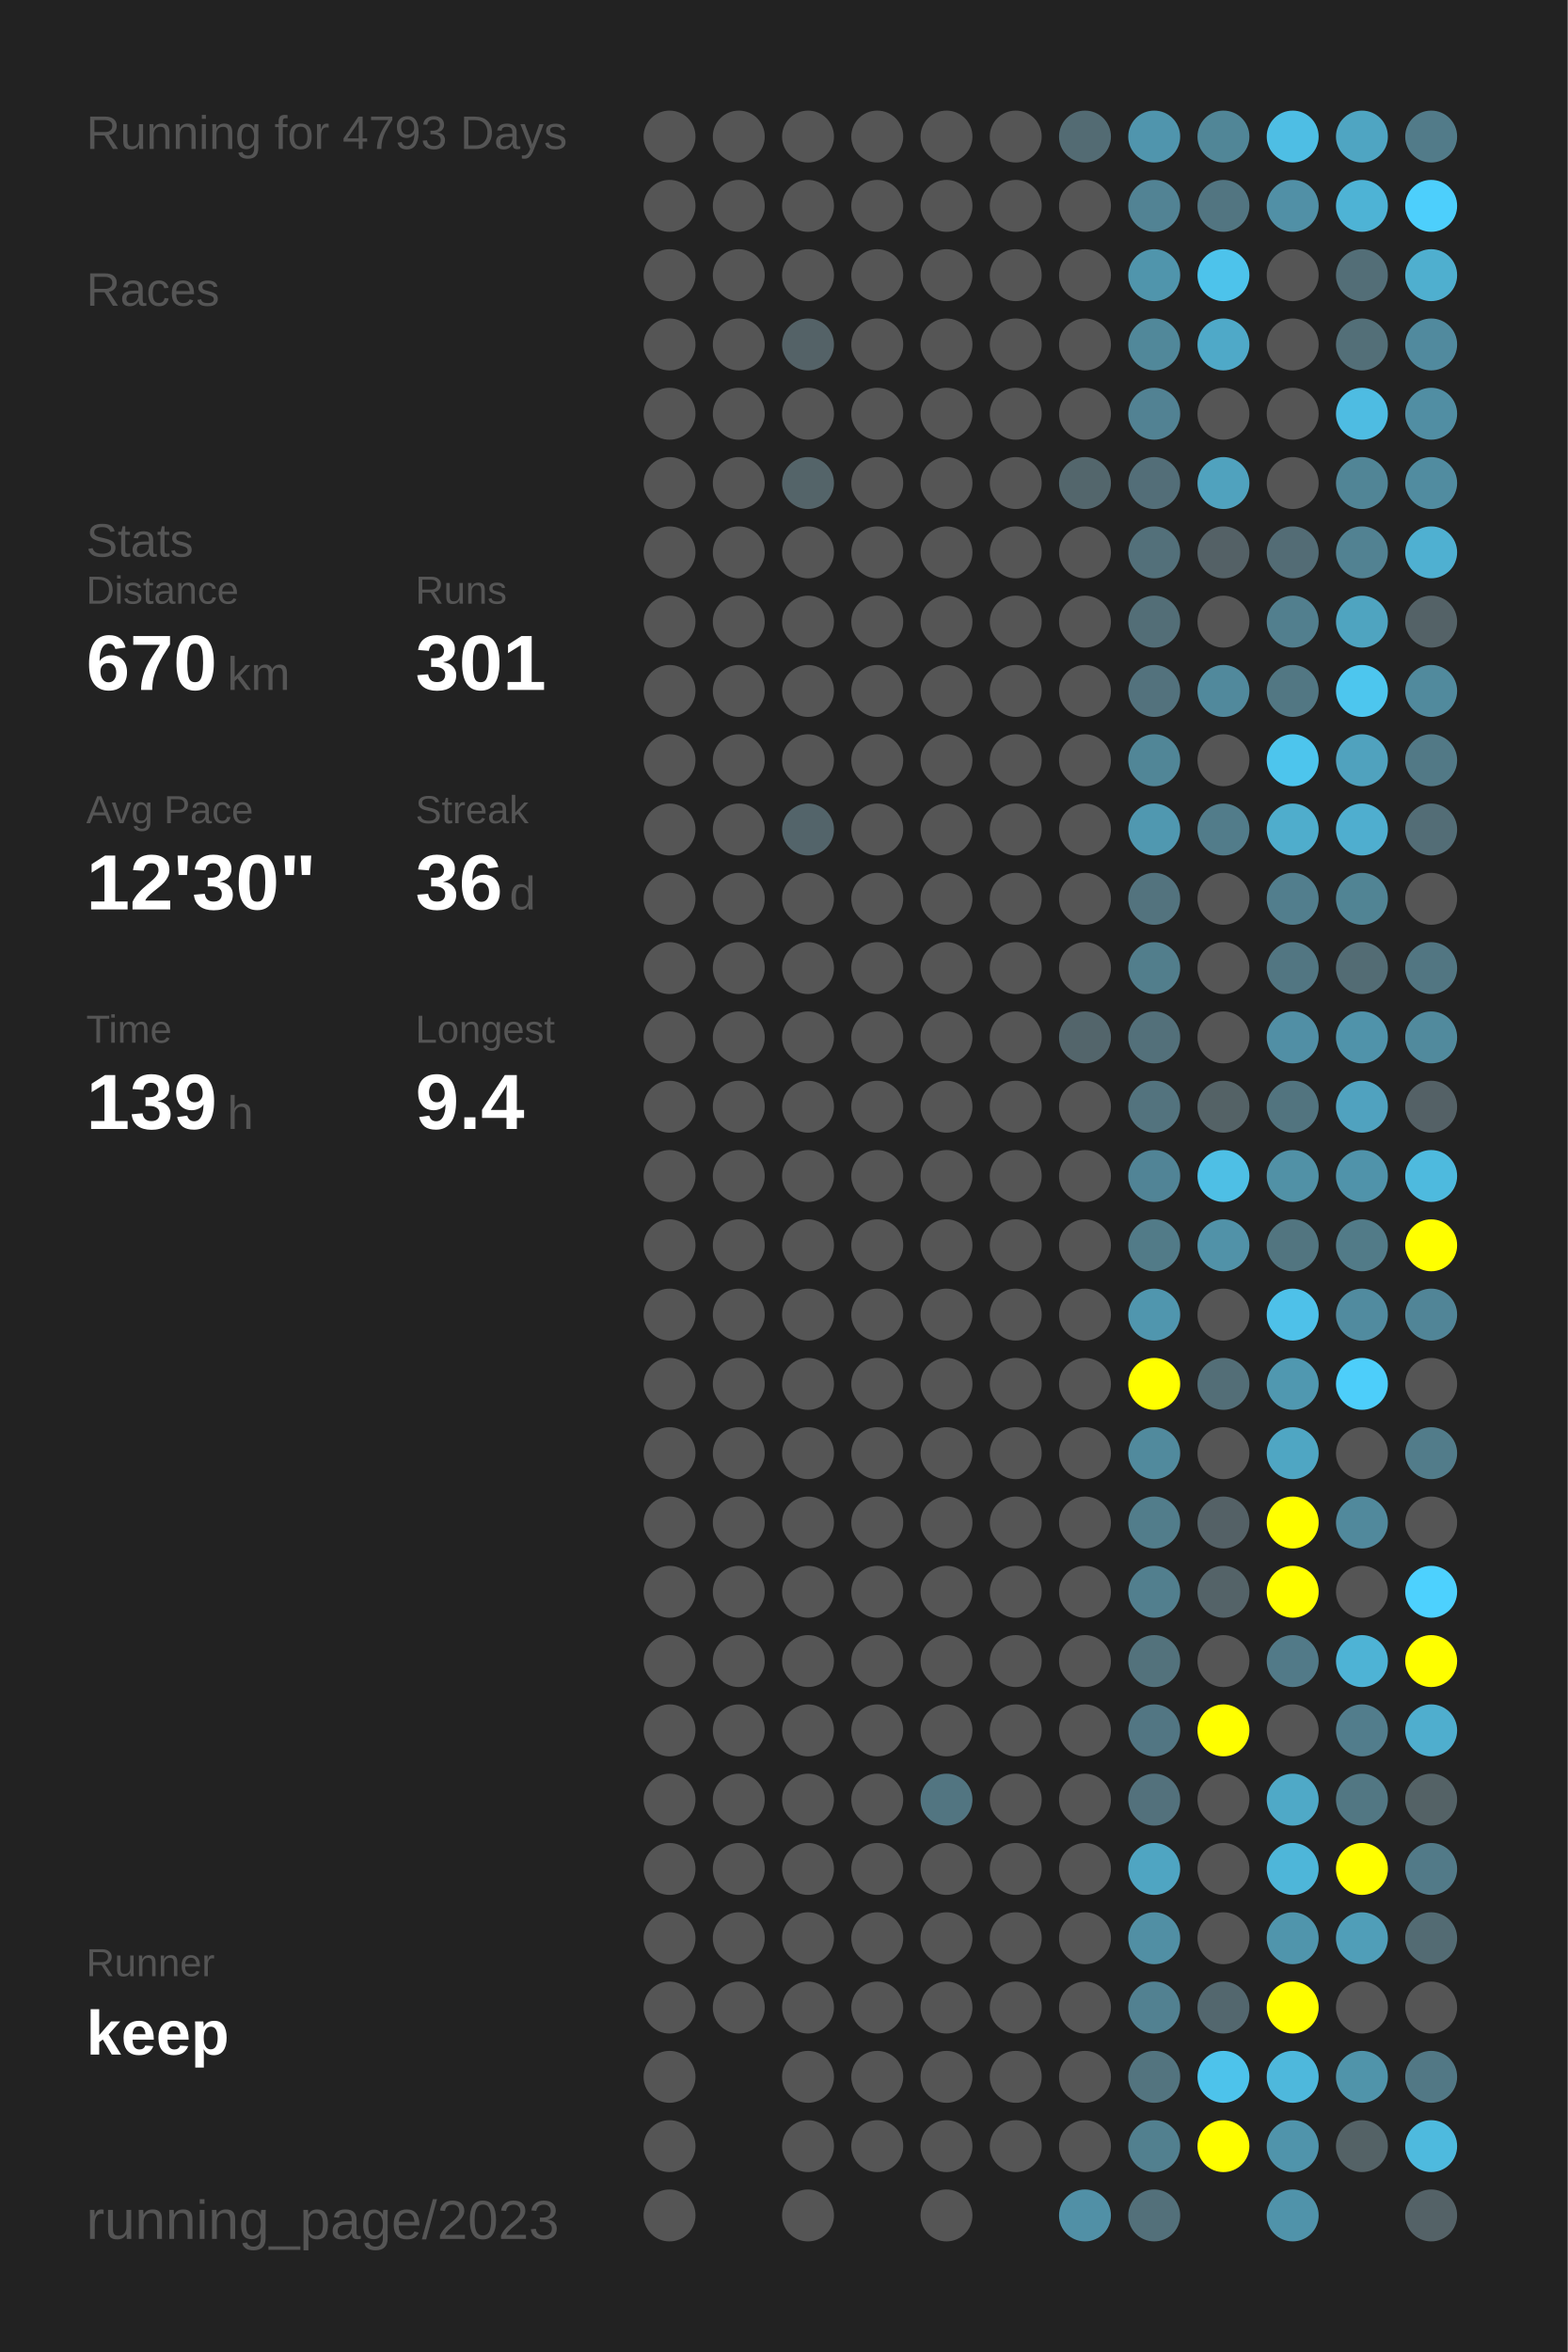
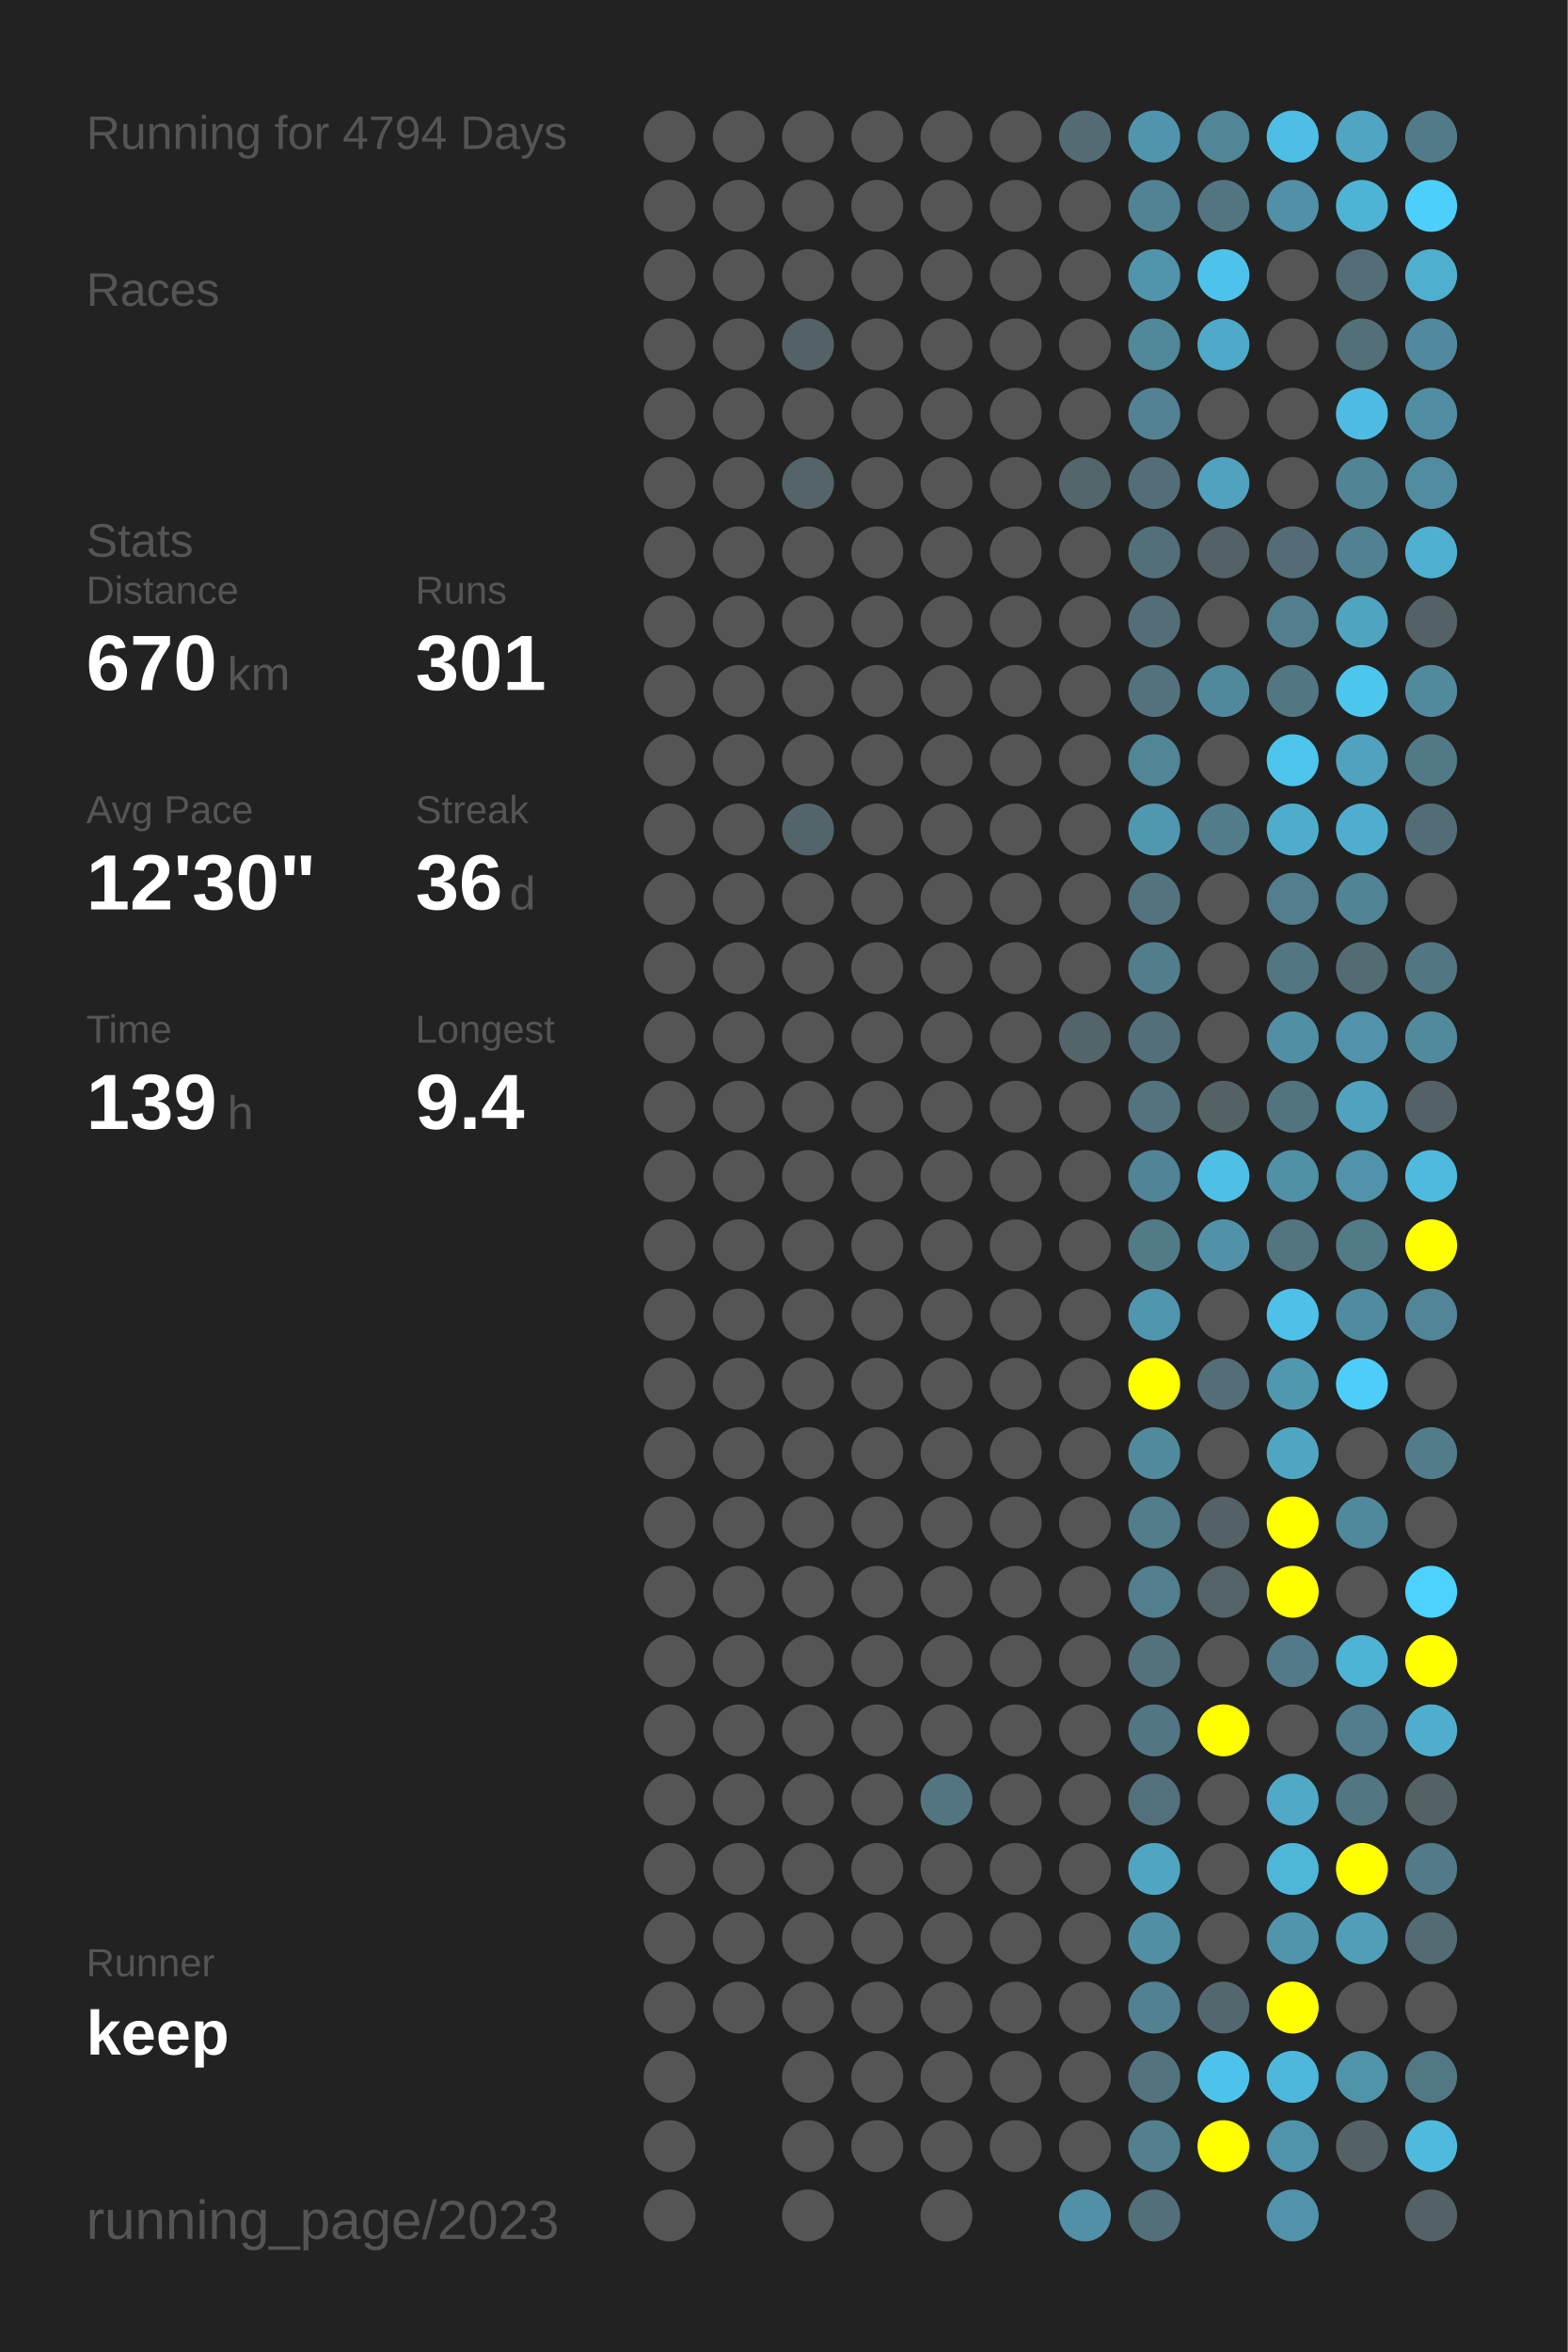
<svg xmlns="http://www.w3.org/2000/svg" baseProfile="full" height="300mm" version="1.1" viewBox="0,0,200,300" width="200mm">
  <defs />
  <rect fill="#222222" height="300" width="200" x="0" y="0" />
-   <text fill="#555555" style="font-size:6px; font-family:Arial;" x="11" y="19">Running for 4793 Days</text>
+   <text fill="#555555" style="font-size:6px; font-family:Arial;" x="11" y="19">Running for 4794 Days</text>
  <text fill="#555555" style="font-size:6px; font-family:Arial;" x="11" y="39">Races</text>
  <text fill="#555555" style="font-size:6px; font-family:Arial;" x="11" y="71">Stats</text>
  <text fill="#555555" style="font-size:5px; font-family:Arial;" x="11" y="77">Distance</text>
  <text fill="#FFFFFF" style="font-size:10px; font-family:Arial; font-weight:bold;" x="11" y="88">670</text>
  <text fill="#555555" style="font-size:6px; font-family:Arial;" x="29" y="88">km</text>
  <text fill="#555555" style="font-size:5px; font-family:Arial;" x="53" y="77">Runs</text>
  <text fill="#FFFFFF" style="font-size:10px; font-family:Arial; font-weight:bold;" x="53" y="88">301</text>
  <text fill="#555555" style="font-size:5px; font-family:Arial;" x="11" y="105">Avg Pace</text>
  <text fill="#FFFFFF" style="font-size:10px; font-family:Arial; font-weight:bold;" x="11" y="116">12'30"</text>
  <text fill="#555555" style="font-size:5px; font-family:Arial;" x="53" y="105">Streak</text>
  <text fill="#FFFFFF" style="font-size:10px; font-family:Arial; font-weight:bold;" x="53" y="116">36</text>
  <text fill="#555555" style="font-size:6px; font-family:Arial;" x="65" y="116">d</text>
  <text fill="#555555" style="font-size:5px; font-family:Arial;" x="11" y="133">Time</text>
  <text fill="#FFFFFF" style="font-size:10px; font-family:Arial; font-weight:bold;" x="11" y="144">139</text>
  <text fill="#555555" style="font-size:6px; font-family:Arial;" x="29" y="144">h</text>
  <text fill="#555555" style="font-size:5px; font-family:Arial;" x="53" y="133">Longest</text>
  <text fill="#FFFFFF" style="font-size:10px; font-family:Arial; font-weight:bold;" x="53" y="144">9.4</text>
  <text fill="#555555" style="font-size:5px; font-family:Arial;" x="11" y="252.065">Runner</text>
  <text fill="#FFFFFF" style="font-size:8px; font-family:Arial; font-weight:bold;" x="11" y="262.065">keep</text>
  <text fill="#555555" style="font-size:7px; font-family:Arial;" x="11" y="285.581">running_page/2023</text>
  <circle cx="85.417" cy="17.419" fill="#555555" r="3.312" />
  <circle cx="85.417" cy="26.258" fill="#555555" r="3.312" />
  <circle cx="85.417" cy="35.097" fill="#555555" r="3.312" />
  <circle cx="85.417" cy="43.935" fill="#555555" r="3.312" />
  <circle cx="85.417" cy="52.774" fill="#555555" r="3.312" />
  <circle cx="85.417" cy="61.613" fill="#555555" r="3.312" />
  <circle cx="85.417" cy="70.452" fill="#555555" r="3.312" />
  <circle cx="85.417" cy="79.29" fill="#555555" r="3.312" />
  <circle cx="85.417" cy="88.129" fill="#555555" r="3.312" />
  <circle cx="85.417" cy="96.968" fill="#555555" r="3.312" />
  <circle cx="85.417" cy="105.806" fill="#555555" r="3.312" />
  <circle cx="85.417" cy="114.645" fill="#555555" r="3.312" />
  <circle cx="85.417" cy="123.484" fill="#555555" r="3.312" />
  <circle cx="85.417" cy="132.323" fill="#555555" r="3.312" />
  <circle cx="85.417" cy="141.161" fill="#555555" r="3.312" />
  <circle cx="85.417" cy="150" fill="#555555" r="3.312" />
  <circle cx="85.417" cy="158.839" fill="#555555" r="3.312" />
  <circle cx="85.417" cy="167.677" fill="#555555" r="3.312" />
  <circle cx="85.417" cy="176.516" fill="#555555" r="3.312" />
  <circle cx="85.417" cy="185.355" fill="#555555" r="3.312" />
  <circle cx="85.417" cy="194.194" fill="#555555" r="3.312" />
  <circle cx="85.417" cy="203.032" fill="#555555" r="3.312" />
  <circle cx="85.417" cy="211.871" fill="#555555" r="3.312" />
  <circle cx="85.417" cy="220.71" fill="#555555" r="3.312" />
  <circle cx="85.417" cy="229.548" fill="#555555" r="3.312" />
  <circle cx="85.417" cy="238.387" fill="#555555" r="3.312" />
  <circle cx="85.417" cy="247.226" fill="#555555" r="3.312" />
  <circle cx="85.417" cy="256.065" fill="#555555" r="3.312" />
  <circle cx="85.417" cy="264.903" fill="#555555" r="3.312" />
  <circle cx="85.417" cy="273.742" fill="#555555" r="3.312" />
  <circle cx="85.417" cy="282.581" fill="#555555" r="3.312" />
  <circle cx="94.25" cy="17.419" fill="#555555" r="3.312" />
  <circle cx="94.25" cy="26.258" fill="#555555" r="3.312" />
  <circle cx="94.25" cy="35.097" fill="#555555" r="3.312" />
  <circle cx="94.25" cy="43.935" fill="#555555" r="3.312" />
  <circle cx="94.25" cy="52.774" fill="#555555" r="3.312" />
  <circle cx="94.25" cy="61.613" fill="#555555" r="3.312" />
  <circle cx="94.25" cy="70.452" fill="#555555" r="3.312" />
  <circle cx="94.25" cy="79.29" fill="#555555" r="3.312" />
  <circle cx="94.25" cy="88.129" fill="#555555" r="3.312" />
  <circle cx="94.25" cy="96.968" fill="#555555" r="3.312" />
  <circle cx="94.25" cy="105.806" fill="#555555" r="3.312" />
  <circle cx="94.25" cy="114.645" fill="#555555" r="3.312" />
  <circle cx="94.25" cy="123.484" fill="#555555" r="3.312" />
  <circle cx="94.25" cy="132.323" fill="#555555" r="3.312" />
  <circle cx="94.25" cy="141.161" fill="#555555" r="3.312" />
  <circle cx="94.25" cy="150" fill="#555555" r="3.312" />
  <circle cx="94.25" cy="158.839" fill="#555555" r="3.312" />
  <circle cx="94.25" cy="167.677" fill="#555555" r="3.312" />
  <circle cx="94.25" cy="176.516" fill="#555555" r="3.312" />
  <circle cx="94.25" cy="185.355" fill="#555555" r="3.312" />
  <circle cx="94.25" cy="194.194" fill="#555555" r="3.312" />
  <circle cx="94.25" cy="203.032" fill="#555555" r="3.312" />
  <circle cx="94.25" cy="211.871" fill="#555555" r="3.312" />
  <circle cx="94.25" cy="220.71" fill="#555555" r="3.312" />
  <circle cx="94.25" cy="229.548" fill="#555555" r="3.312" />
  <circle cx="94.25" cy="238.387" fill="#555555" r="3.312" />
  <circle cx="94.25" cy="247.226" fill="#555555" r="3.312" />
  <circle cx="94.25" cy="256.065" fill="#555555" r="3.312" />
  <circle cx="103.083" cy="17.419" fill="#555555" r="3.312" />
  <circle cx="103.083" cy="26.258" fill="#555555" r="3.312" />
  <circle cx="103.083" cy="35.097" fill="#555555" r="3.312" />
  <circle cx="103.083" cy="43.935" fill="#546267" r="3.312" />
  <circle cx="103.083" cy="52.774" fill="#555555" r="3.312" />
  <circle cx="103.083" cy="61.613" fill="#546469" r="3.312" />
  <circle cx="103.083" cy="70.452" fill="#555555" r="3.312" />
  <circle cx="103.083" cy="79.29" fill="#555555" r="3.312" />
  <circle cx="103.083" cy="88.129" fill="#555555" r="3.312" />
  <circle cx="103.083" cy="96.968" fill="#555555" r="3.312" />
  <circle cx="103.083" cy="105.806" fill="#53646a" r="3.312" />
  <circle cx="103.083" cy="114.645" fill="#555555" r="3.312" />
  <circle cx="103.083" cy="123.484" fill="#555555" r="3.312" />
  <circle cx="103.083" cy="132.323" fill="#555555" r="3.312" />
  <circle cx="103.083" cy="141.161" fill="#555555" r="3.312" />
  <circle cx="103.083" cy="150" fill="#555555" r="3.312" />
  <circle cx="103.083" cy="158.839" fill="#555555" r="3.312" />
  <circle cx="103.083" cy="167.677" fill="#555555" r="3.312" />
  <circle cx="103.083" cy="176.516" fill="#555555" r="3.312" />
  <circle cx="103.083" cy="185.355" fill="#555555" r="3.312" />
  <circle cx="103.083" cy="194.194" fill="#555555" r="3.312" />
  <circle cx="103.083" cy="203.032" fill="#555555" r="3.312" />
  <circle cx="103.083" cy="211.871" fill="#555555" r="3.312" />
  <circle cx="103.083" cy="220.71" fill="#555555" r="3.312" />
  <circle cx="103.083" cy="229.548" fill="#555555" r="3.312" />
  <circle cx="103.083" cy="238.387" fill="#555555" r="3.312" />
  <circle cx="103.083" cy="247.226" fill="#555555" r="3.312" />
  <circle cx="103.083" cy="256.065" fill="#555555" r="3.312" />
  <circle cx="103.083" cy="264.903" fill="#555555" r="3.312" />
  <circle cx="103.083" cy="273.742" fill="#555555" r="3.312" />
  <circle cx="103.083" cy="282.581" fill="#555555" r="3.312" />
  <circle cx="111.917" cy="17.419" fill="#555555" r="3.312" />
  <circle cx="111.917" cy="26.258" fill="#555555" r="3.312" />
  <circle cx="111.917" cy="35.097" fill="#555555" r="3.312" />
  <circle cx="111.917" cy="43.935" fill="#555555" r="3.312" />
  <circle cx="111.917" cy="52.774" fill="#555555" r="3.312" />
  <circle cx="111.917" cy="61.613" fill="#555555" r="3.312" />
  <circle cx="111.917" cy="70.452" fill="#555555" r="3.312" />
  <circle cx="111.917" cy="79.29" fill="#555555" r="3.312" />
  <circle cx="111.917" cy="88.129" fill="#555555" r="3.312" />
  <circle cx="111.917" cy="96.968" fill="#555555" r="3.312" />
  <circle cx="111.917" cy="105.806" fill="#555555" r="3.312" />
  <circle cx="111.917" cy="114.645" fill="#555555" r="3.312" />
  <circle cx="111.917" cy="123.484" fill="#555555" r="3.312" />
  <circle cx="111.917" cy="132.323" fill="#555555" r="3.312" />
  <circle cx="111.917" cy="141.161" fill="#555555" r="3.312" />
  <circle cx="111.917" cy="150" fill="#555555" r="3.312" />
  <circle cx="111.917" cy="158.839" fill="#555555" r="3.312" />
  <circle cx="111.917" cy="167.677" fill="#555555" r="3.312" />
  <circle cx="111.917" cy="176.516" fill="#555555" r="3.312" />
  <circle cx="111.917" cy="185.355" fill="#555555" r="3.312" />
  <circle cx="111.917" cy="194.194" fill="#555555" r="3.312" />
  <circle cx="111.917" cy="203.032" fill="#555555" r="3.312" />
  <circle cx="111.917" cy="211.871" fill="#555555" r="3.312" />
  <circle cx="111.917" cy="220.71" fill="#555555" r="3.312" />
  <circle cx="111.917" cy="229.548" fill="#555555" r="3.312" />
  <circle cx="111.917" cy="238.387" fill="#555555" r="3.312" />
  <circle cx="111.917" cy="247.226" fill="#555555" r="3.312" />
  <circle cx="111.917" cy="256.065" fill="#555555" r="3.312" />
  <circle cx="111.917" cy="264.903" fill="#555555" r="3.312" />
  <circle cx="111.917" cy="273.742" fill="#555555" r="3.312" />
  <circle cx="120.75" cy="17.419" fill="#555555" r="3.312" />
  <circle cx="120.75" cy="26.258" fill="#555555" r="3.312" />
  <circle cx="120.75" cy="35.097" fill="#555555" r="3.312" />
  <circle cx="120.75" cy="43.935" fill="#555555" r="3.312" />
  <circle cx="120.75" cy="52.774" fill="#555555" r="3.312" />
  <circle cx="120.75" cy="61.613" fill="#555555" r="3.312" />
  <circle cx="120.75" cy="70.452" fill="#555555" r="3.312" />
  <circle cx="120.75" cy="79.29" fill="#555555" r="3.312" />
  <circle cx="120.75" cy="88.129" fill="#555555" r="3.312" />
  <circle cx="120.75" cy="96.968" fill="#555555" r="3.312" />
  <circle cx="120.75" cy="105.806" fill="#555555" r="3.312" />
  <circle cx="120.75" cy="114.645" fill="#555555" r="3.312" />
  <circle cx="120.75" cy="123.484" fill="#555555" r="3.312" />
  <circle cx="120.75" cy="132.323" fill="#555555" r="3.312" />
  <circle cx="120.75" cy="141.161" fill="#555555" r="3.312" />
  <circle cx="120.75" cy="150" fill="#555555" r="3.312" />
  <circle cx="120.75" cy="158.839" fill="#555555" r="3.312" />
  <circle cx="120.75" cy="167.677" fill="#555555" r="3.312" />
  <circle cx="120.75" cy="176.516" fill="#555555" r="3.312" />
  <circle cx="120.75" cy="185.355" fill="#555555" r="3.312" />
  <circle cx="120.75" cy="194.194" fill="#555555" r="3.312" />
  <circle cx="120.75" cy="203.032" fill="#555555" r="3.312" />
  <circle cx="120.75" cy="211.871" fill="#555555" r="3.312" />
  <circle cx="120.75" cy="220.71" fill="#555555" r="3.312" />
  <circle cx="120.75" cy="229.548" fill="#527581" r="3.312" />
  <circle cx="120.75" cy="238.387" fill="#555555" r="3.312" />
  <circle cx="120.75" cy="247.226" fill="#555555" r="3.312" />
  <circle cx="120.75" cy="256.065" fill="#555555" r="3.312" />
  <circle cx="120.75" cy="264.903" fill="#555555" r="3.312" />
  <circle cx="120.75" cy="273.742" fill="#555555" r="3.312" />
  <circle cx="120.75" cy="282.581" fill="#555555" r="3.312" />
  <circle cx="129.583" cy="17.419" fill="#555555" r="3.312" />
  <circle cx="129.583" cy="26.258" fill="#555555" r="3.312" />
  <circle cx="129.583" cy="35.097" fill="#555555" r="3.312" />
  <circle cx="129.583" cy="43.935" fill="#555555" r="3.312" />
  <circle cx="129.583" cy="52.774" fill="#555555" r="3.312" />
  <circle cx="129.583" cy="61.613" fill="#555555" r="3.312" />
  <circle cx="129.583" cy="70.452" fill="#555555" r="3.312" />
  <circle cx="129.583" cy="79.29" fill="#555555" r="3.312" />
  <circle cx="129.583" cy="88.129" fill="#555555" r="3.312" />
  <circle cx="129.583" cy="96.968" fill="#555555" r="3.312" />
  <circle cx="129.583" cy="105.806" fill="#555555" r="3.312" />
  <circle cx="129.583" cy="114.645" fill="#555555" r="3.312" />
  <circle cx="129.583" cy="123.484" fill="#555555" r="3.312" />
  <circle cx="129.583" cy="132.323" fill="#555555" r="3.312" />
  <circle cx="129.583" cy="141.161" fill="#555555" r="3.312" />
  <circle cx="129.583" cy="150" fill="#555555" r="3.312" />
  <circle cx="129.583" cy="158.839" fill="#555555" r="3.312" />
  <circle cx="129.583" cy="167.677" fill="#555555" r="3.312" />
  <circle cx="129.583" cy="176.516" fill="#555555" r="3.312" />
  <circle cx="129.583" cy="185.355" fill="#555555" r="3.312" />
  <circle cx="129.583" cy="194.194" fill="#555555" r="3.312" />
  <circle cx="129.583" cy="203.032" fill="#555555" r="3.312" />
  <circle cx="129.583" cy="211.871" fill="#555555" r="3.312" />
  <circle cx="129.583" cy="220.71" fill="#555555" r="3.312" />
  <circle cx="129.583" cy="229.548" fill="#555555" r="3.312" />
  <circle cx="129.583" cy="238.387" fill="#555555" r="3.312" />
  <circle cx="129.583" cy="247.226" fill="#555555" r="3.312" />
  <circle cx="129.583" cy="256.065" fill="#555555" r="3.312" />
  <circle cx="129.583" cy="264.903" fill="#555555" r="3.312" />
  <circle cx="129.583" cy="273.742" fill="#555555" r="3.312" />
  <circle cx="138.417" cy="17.419" fill="#536b73" r="3.312" />
  <circle cx="138.417" cy="26.258" fill="#555555" r="3.312" />
  <circle cx="138.417" cy="35.097" fill="#555555" r="3.312" />
  <circle cx="138.417" cy="43.935" fill="#555555" r="3.312" />
  <circle cx="138.417" cy="52.774" fill="#555555" r="3.312" />
  <circle cx="138.417" cy="61.613" fill="#53666c" r="3.312" />
  <circle cx="138.417" cy="70.452" fill="#555555" r="3.312" />
  <circle cx="138.417" cy="79.29" fill="#555555" r="3.312" />
  <circle cx="138.417" cy="88.129" fill="#555555" r="3.312" />
  <circle cx="138.417" cy="96.968" fill="#555555" r="3.312" />
  <circle cx="138.417" cy="105.806" fill="#555555" r="3.312" />
  <circle cx="138.417" cy="114.645" fill="#555555" r="3.312" />
  <circle cx="138.417" cy="123.484" fill="#555555" r="3.312" />
  <circle cx="138.417" cy="132.323" fill="#53656b" r="3.312" />
  <circle cx="138.417" cy="141.161" fill="#555555" r="3.312" />
  <circle cx="138.417" cy="150" fill="#555555" r="3.312" />
  <circle cx="138.417" cy="158.839" fill="#555555" r="3.312" />
  <circle cx="138.417" cy="167.677" fill="#555555" r="3.312" />
  <circle cx="138.417" cy="176.516" fill="#555555" r="3.312" />
  <circle cx="138.417" cy="185.355" fill="#555555" r="3.312" />
  <circle cx="138.417" cy="194.194" fill="#555555" r="3.312" />
  <circle cx="138.417" cy="203.032" fill="#555555" r="3.312" />
  <circle cx="138.417" cy="211.871" fill="#555555" r="3.312" />
  <circle cx="138.417" cy="220.71" fill="#555555" r="3.312" />
  <circle cx="138.417" cy="229.548" fill="#555555" r="3.312" />
  <circle cx="138.417" cy="238.387" fill="#555555" r="3.312" />
  <circle cx="138.417" cy="247.226" fill="#555555" r="3.312" />
  <circle cx="138.417" cy="256.065" fill="#555555" r="3.312" />
  <circle cx="138.417" cy="264.903" fill="#555555" r="3.312" />
  <circle cx="138.417" cy="273.742" fill="#555555" r="3.312" />
  <circle cx="138.417" cy="282.581" fill="#5190a6" r="3.312" />
  <circle cx="147.25" cy="17.419" fill="#5095ad" r="3.312" />
  <circle cx="147.25" cy="26.258" fill="#528394" r="3.312" />
  <circle cx="147.25" cy="35.097" fill="#5095ac" r="3.312" />
  <circle cx="147.25" cy="43.935" fill="#51889a" r="3.312" />
  <circle cx="147.25" cy="52.774" fill="#528293" r="3.312" />
  <circle cx="147.25" cy="61.613" fill="#536e78" r="3.312" />
  <circle cx="147.25" cy="70.452" fill="#53707a" r="3.312" />
  <circle cx="147.25" cy="79.29" fill="#536e77" r="3.312" />
  <circle cx="147.25" cy="88.129" fill="#53727d" r="3.312" />
  <circle cx="147.25" cy="96.968" fill="#518697" r="3.312" />
  <circle cx="147.25" cy="105.806" fill="#5098b0" r="3.312" />
  <circle cx="147.25" cy="114.645" fill="#53737e" r="3.312" />
  <circle cx="147.25" cy="123.484" fill="#527e8c" r="3.312" />
  <circle cx="147.25" cy="132.323" fill="#53707a" r="3.312" />
  <circle cx="147.25" cy="141.161" fill="#53737e" r="3.312" />
  <circle cx="147.25" cy="150" fill="#518496" r="3.312" />
  <circle cx="147.25" cy="158.839" fill="#527b88" r="3.312" />
  <circle cx="147.25" cy="167.677" fill="#5096ae" r="3.312" />
  <circle cx="147.25" cy="176.516" fill="#FFFF00" r="3.312" />
  <circle cx="147.25" cy="185.355" fill="#518a9d" r="3.312" />
  <circle cx="147.25" cy="194.194" fill="#527d8b" r="3.312" />
  <circle cx="147.25" cy="203.032" fill="#527f8e" r="3.312" />
  <circle cx="147.25" cy="211.871" fill="#53727c" r="3.312" />
  <circle cx="147.25" cy="220.71" fill="#527683" r="3.312" />
  <circle cx="147.25" cy="229.548" fill="#53717c" r="3.312" />
  <circle cx="147.25" cy="238.387" fill="#4fa5c2" r="3.312" />
  <circle cx="147.25" cy="247.226" fill="#518fa4" r="3.312" />
  <circle cx="147.25" cy="256.065" fill="#528191" r="3.312" />
  <circle cx="147.25" cy="264.903" fill="#53747f" r="3.312" />
  <circle cx="147.25" cy="273.742" fill="#52808f" r="3.312" />
  <circle cx="147.25" cy="282.581" fill="#53707a" r="3.312" />
  <circle cx="156.083" cy="17.419" fill="#518697" r="3.312" />
  <circle cx="156.083" cy="26.258" fill="#527581" r="3.312" />
  <circle cx="156.083" cy="35.097" fill="#4dc3eb" r="3.312" />
  <circle cx="156.083" cy="43.935" fill="#4fa9c8" r="3.312" />
  <circle cx="156.083" cy="52.774" fill="#555555" r="3.312" />
  <circle cx="156.083" cy="61.613" fill="#50a2be" r="3.312" />
  <circle cx="156.083" cy="70.452" fill="#546166" r="3.312" />
  <circle cx="156.083" cy="79.29" fill="#555555" r="3.312" />
  <circle cx="156.083" cy="88.129" fill="#51899c" r="3.312" />
  <circle cx="156.083" cy="96.968" fill="#555555" r="3.312" />
  <circle cx="156.083" cy="105.806" fill="#527c8a" r="3.312" />
  <circle cx="156.083" cy="114.645" fill="#555555" r="3.312" />
  <circle cx="156.083" cy="123.484" fill="#555555" r="3.312" />
  <circle cx="156.083" cy="132.323" fill="#555555" r="3.312" />
  <circle cx="156.083" cy="141.161" fill="#546266" r="3.312" />
  <circle cx="156.083" cy="150" fill="#4ebfe5" r="3.312" />
  <circle cx="156.083" cy="158.839" fill="#5192a8" r="3.312" />
  <circle cx="156.083" cy="167.677" fill="#555555" r="3.312" />
  <circle cx="156.083" cy="176.516" fill="#536e77" r="3.312" />
  <circle cx="156.083" cy="185.355" fill="#555555" r="3.312" />
  <circle cx="156.083" cy="194.194" fill="#546166" r="3.312" />
  <circle cx="156.083" cy="203.032" fill="#546368" r="3.312" />
  <circle cx="156.083" cy="211.871" fill="#555555" r="3.312" />
  <circle cx="156.083" cy="220.71" fill="#FFFF00" r="3.312" />
  <circle cx="156.083" cy="229.548" fill="#555555" r="3.312" />
  <circle cx="156.083" cy="238.387" fill="#555555" r="3.312" />
  <circle cx="156.083" cy="247.226" fill="#555555" r="3.312" />
  <circle cx="156.083" cy="256.065" fill="#53676e" r="3.312" />
  <circle cx="156.083" cy="264.903" fill="#4dc3eb" r="3.312" />
  <circle cx="156.083" cy="273.742" fill="#FFFF00" r="3.312" />
  <circle cx="164.917" cy="17.419" fill="#4ebee4" r="3.312" />
  <circle cx="164.917" cy="26.258" fill="#5190a6" r="3.312" />
  <circle cx="164.917" cy="35.097" fill="#555555" r="3.312" />
  <circle cx="164.917" cy="43.935" fill="#555555" r="3.312" />
  <circle cx="164.917" cy="52.774" fill="#555555" r="3.312" />
  <circle cx="164.917" cy="61.613" fill="#555555" r="3.312" />
  <circle cx="164.917" cy="70.452" fill="#536c75" r="3.312" />
  <circle cx="164.917" cy="79.29" fill="#527f8e" r="3.312" />
  <circle cx="164.917" cy="88.129" fill="#527783" r="3.312" />
  <circle cx="164.917" cy="96.968" fill="#4dc5ed" r="3.312" />
  <circle cx="164.917" cy="105.806" fill="#4fadcc" r="3.312" />
  <circle cx="164.917" cy="114.645" fill="#527e8d" r="3.312" />
  <circle cx="164.917" cy="123.484" fill="#527682" r="3.312" />
  <circle cx="164.917" cy="132.323" fill="#518fa5" r="3.312" />
  <circle cx="164.917" cy="141.161" fill="#52747f" r="3.312" />
  <circle cx="164.917" cy="150" fill="#5191a6" r="3.312" />
  <circle cx="164.917" cy="158.839" fill="#527580" r="3.312" />
  <circle cx="164.917" cy="167.677" fill="#4ec1e9" r="3.312" />
  <circle cx="164.917" cy="176.516" fill="#5098b0" r="3.312" />
  <circle cx="164.917" cy="185.355" fill="#4fa6c3" r="3.312" />
  <circle cx="164.917" cy="194.194" fill="#FFFF00" r="3.312" />
  <circle cx="164.917" cy="203.032" fill="#FFFF00" r="3.312" />
  <circle cx="164.917" cy="211.871" fill="#527a88" r="3.312" />
  <circle cx="164.917" cy="220.71" fill="#555555" r="3.312" />
  <circle cx="164.917" cy="229.548" fill="#4fa9c7" r="3.312" />
  <circle cx="164.917" cy="238.387" fill="#4eb6d9" r="3.312" />
  <circle cx="164.917" cy="247.226" fill="#5095ac" r="3.312" />
  <circle cx="164.917" cy="256.065" fill="#FFFF00" r="3.312" />
  <circle cx="164.917" cy="264.903" fill="#4eb8dc" r="3.312" />
  <circle cx="164.917" cy="273.742" fill="#5094ab" r="3.312" />
  <circle cx="164.917" cy="282.581" fill="#5093aa" r="3.312" />
  <circle cx="173.75" cy="17.419" fill="#4fa5c2" r="3.312" />
  <circle cx="173.75" cy="26.258" fill="#4eb3d5" r="3.312" />
  <circle cx="173.75" cy="35.097" fill="#536e77" r="3.312" />
  <circle cx="173.75" cy="43.935" fill="#536f78" r="3.312" />
  <circle cx="173.75" cy="52.774" fill="#4ebce2" r="3.312" />
  <circle cx="173.75" cy="61.613" fill="#518596" r="3.312" />
  <circle cx="173.75" cy="70.452" fill="#528292" r="3.312" />
  <circle cx="173.75" cy="79.29" fill="#4fa4c0" r="3.312" />
  <circle cx="173.75" cy="88.129" fill="#4dc6ee" r="3.312" />
  <circle cx="173.75" cy="96.968" fill="#50a2be" r="3.312" />
  <circle cx="173.75" cy="105.806" fill="#4faecf" r="3.312" />
  <circle cx="173.75" cy="114.645" fill="#518494" r="3.312" />
  <circle cx="173.75" cy="123.484" fill="#536c74" r="3.312" />
  <circle cx="173.75" cy="132.323" fill="#5093aa" r="3.312" />
  <circle cx="173.75" cy="141.161" fill="#50a2bf" r="3.312" />
  <circle cx="173.75" cy="150" fill="#5093aa" r="3.312" />
  <circle cx="173.75" cy="158.839" fill="#527b88" r="3.312" />
  <circle cx="173.75" cy="167.677" fill="#518b9f" r="3.312" />
  <circle cx="173.75" cy="176.516" fill="#4dcefa" r="3.312" />
  <circle cx="173.75" cy="185.355" fill="#555555" r="3.312" />
  <circle cx="173.75" cy="194.194" fill="#51899c" r="3.312" />
  <circle cx="173.75" cy="203.032" fill="#555555" r="3.312" />
  <circle cx="173.75" cy="211.871" fill="#4eb3d5" r="3.312" />
  <circle cx="173.75" cy="220.71" fill="#527d8c" r="3.312" />
  <circle cx="173.75" cy="229.548" fill="#527783" r="3.312" />
  <circle cx="173.75" cy="238.387" fill="#FFFF00" r="3.312" />
  <circle cx="173.75" cy="247.226" fill="#509eb8" r="3.312" />
  <circle cx="173.75" cy="256.065" fill="#555555" r="3.312" />
  <circle cx="173.75" cy="264.903" fill="#5094aa" r="3.312" />
  <circle cx="173.75" cy="273.742" fill="#546266" r="3.312" />
  <circle cx="182.583" cy="17.419" fill="#527b89" r="3.312" />
  <circle cx="182.583" cy="26.258" fill="#4dcffc" r="3.312" />
  <circle cx="182.583" cy="35.097" fill="#4fafcf" r="3.312" />
  <circle cx="182.583" cy="43.935" fill="#518a9e" r="3.312" />
  <circle cx="182.583" cy="52.774" fill="#518ea3" r="3.312" />
  <circle cx="182.583" cy="61.613" fill="#518ca0" r="3.312" />
  <circle cx="182.583" cy="70.452" fill="#4fb0d1" r="3.312" />
  <circle cx="182.583" cy="79.29" fill="#546267" r="3.312" />
  <circle cx="182.583" cy="88.129" fill="#518a9d" r="3.312" />
  <circle cx="182.583" cy="96.968" fill="#527986" r="3.312" />
  <circle cx="182.583" cy="105.806" fill="#536d76" r="3.312" />
  <circle cx="182.583" cy="114.645" fill="#555555" r="3.312" />
  <circle cx="182.583" cy="123.484" fill="#527682" r="3.312" />
  <circle cx="182.583" cy="132.323" fill="#518a9d" r="3.312" />
  <circle cx="182.583" cy="141.161" fill="#546166" r="3.312" />
  <circle cx="182.583" cy="150" fill="#4ebade" r="3.312" />
  <circle cx="182.583" cy="158.839" fill="#FFFF00" r="3.312" />
  <circle cx="182.583" cy="167.677" fill="#518597" r="3.312" />
  <circle cx="182.583" cy="176.516" fill="#555555" r="3.312" />
  <circle cx="182.583" cy="185.355" fill="#527c8a" r="3.312" />
  <circle cx="182.583" cy="194.194" fill="#555555" r="3.312" />
  <circle cx="182.583" cy="203.032" fill="#4dd1fe" r="3.312" />
  <circle cx="182.583" cy="211.871" fill="#FFFF00" r="3.312" />
  <circle cx="182.583" cy="220.71" fill="#4faece" r="3.312" />
  <circle cx="182.583" cy="229.548" fill="#546266" r="3.312" />
  <circle cx="182.583" cy="238.387" fill="#527a88" r="3.312" />
  <circle cx="182.583" cy="247.226" fill="#536b73" r="3.312" />
  <circle cx="182.583" cy="256.065" fill="#555555" r="3.312" />
  <circle cx="182.583" cy="264.903" fill="#527885" r="3.312" />
  <circle cx="182.583" cy="273.742" fill="#4ebade" r="3.312" />
  <circle cx="182.583" cy="282.581" fill="#546267" r="3.312" />
</svg>
